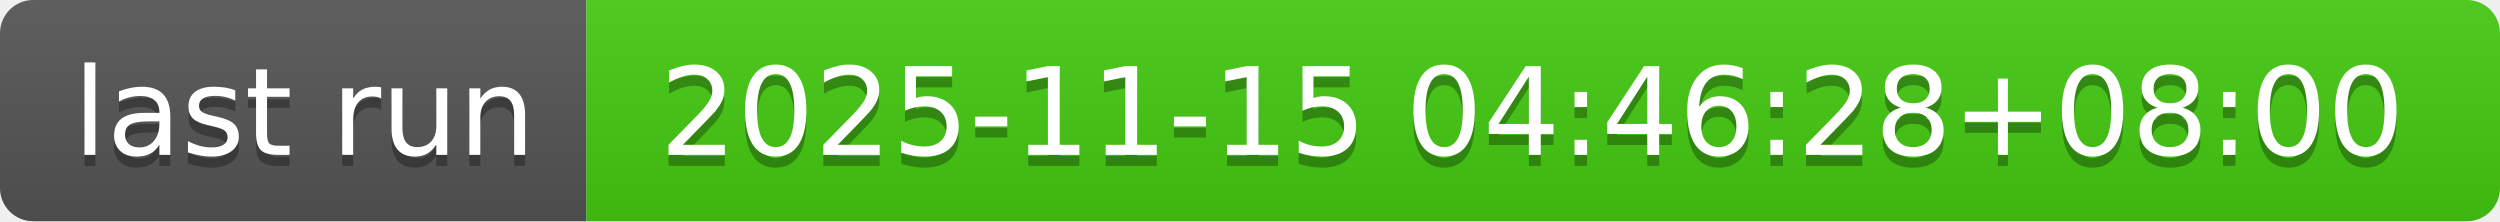
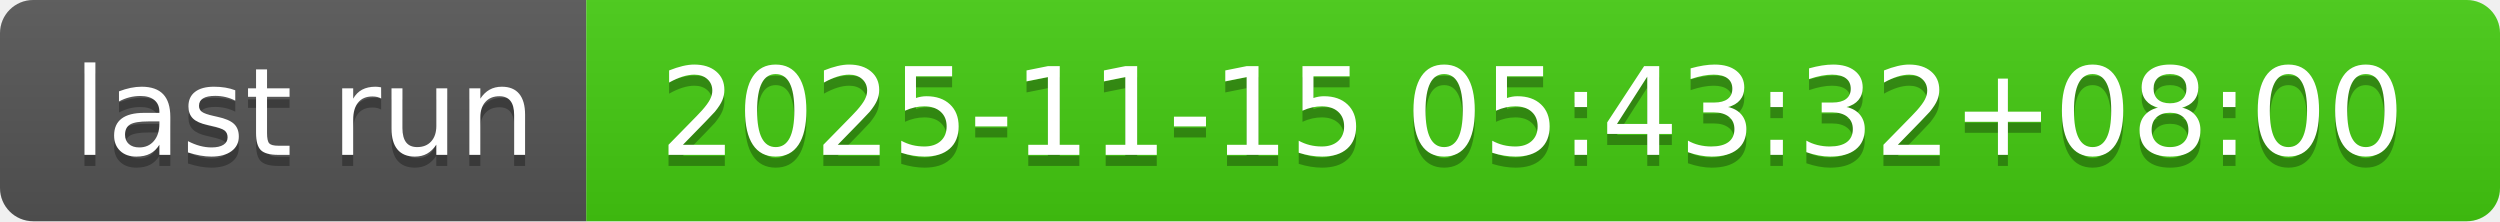
- <svg xmlns="http://www.w3.org/2000/svg" width="226" height="20" role="img" aria-label="last run: 2025-11-15 04:46:28+08:00">
+ <svg xmlns="http://www.w3.org/2000/svg" width="226" height="20" role="img" aria-label="last run: 2025-11-15 05:43:32+08:00">
  <linearGradient id="s" x2="0" y2="100%">
    <stop offset="0" stop-color="#bbb" stop-opacity=".1" />
    <stop offset="1" stop-opacity=".1" />
  </linearGradient>
  <clipPath id="r">
    <rect width="226" height="20" rx="3" fill="#fff" />
  </clipPath>
  <g clip-path="url(#r)">
    <rect width="53" height="20" fill="#555" />
    <rect x="53" width="173" height="20" fill="#4c1" />
    <rect width="226" height="20" fill="url(#s)" />
  </g>
  <g fill="#fff" text-anchor="middle" font-family="Verdana,Geneva,DejaVu Sans,sans-serif" text-rendering="geometricPrecision" font-size="110">
    <text aria-hidden="true" x="275" y="150" fill="#010101" fill-opacity=".3" transform="scale(.1)" textLength="430">last run</text>
    <text x="275" y="140" transform="scale(.1)" fill="#fff" textLength="430">last run</text>
-     <text aria-hidden="true" x="1385" y="150" fill="#010101" fill-opacity=".3" transform="scale(.1)" textLength="1630">2025-11-15 04:46:28+08:00</text>
-     <text x="1385" y="140" transform="scale(.1)" fill="#fff" textLength="1630">2025-11-15 04:46:28+08:00</text>
+     <text aria-hidden="true" x="1385" y="150" fill="#010101" fill-opacity=".3" transform="scale(.1)" textLength="1630">2025-11-15 05:43:32+08:00</text>
+     <text x="1385" y="140" transform="scale(.1)" fill="#fff" textLength="1630">2025-11-15 05:43:32+08:00</text>
  </g>
</svg>
